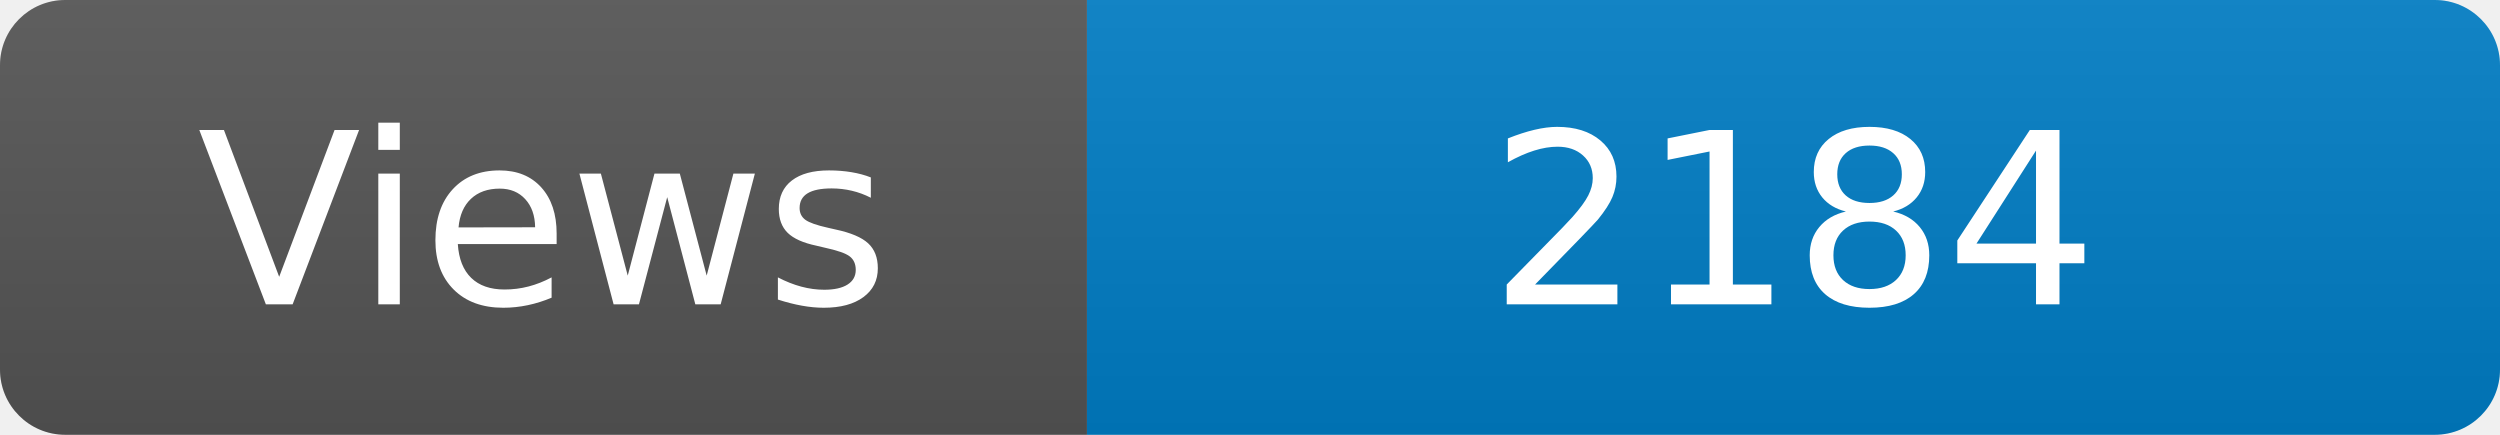
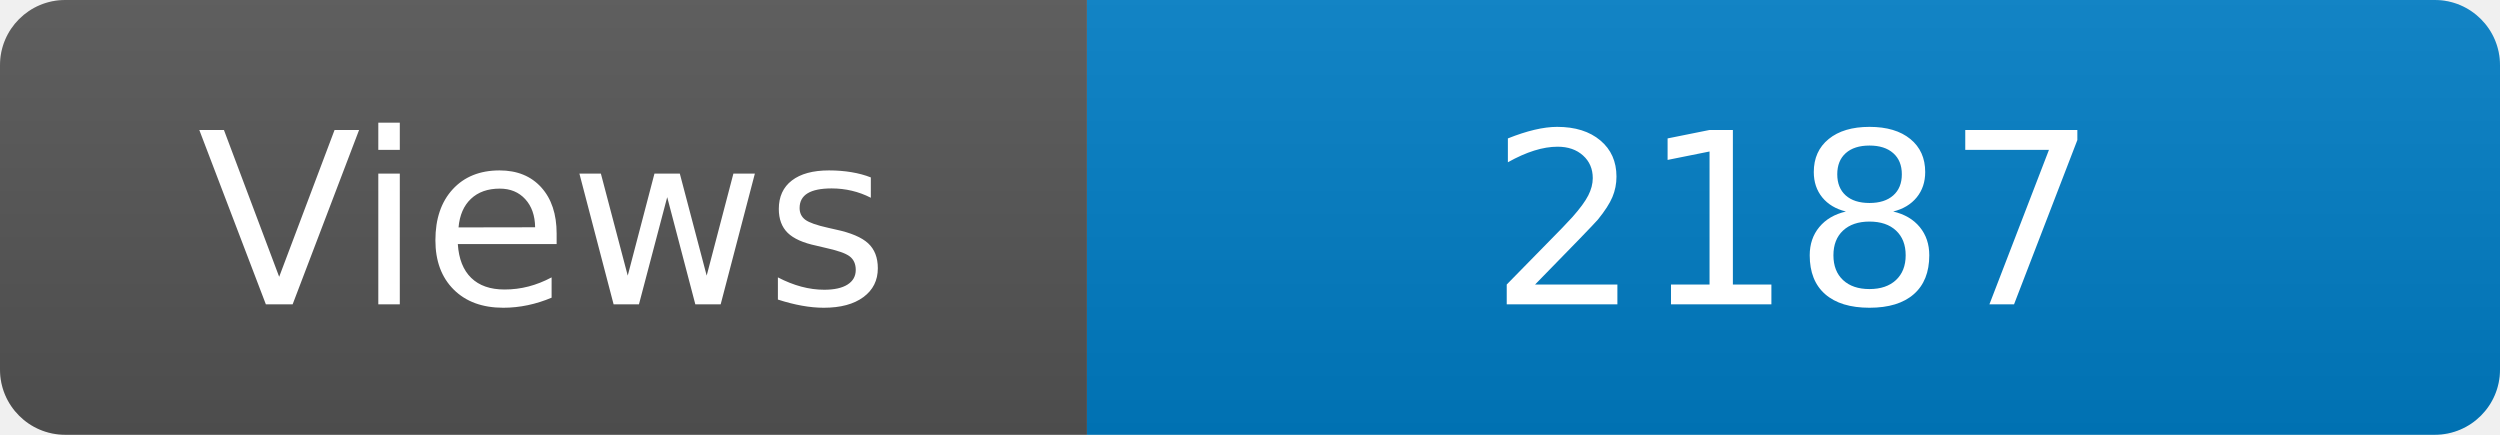
<svg xmlns="http://www.w3.org/2000/svg" width="115" height="20" role="img" aria-label="Maintained?: yes">
  <linearGradient id="s" x2="0" y2="100%">
    <stop offset="0" stop-color="#bbb" stop-opacity=".1" />
    <stop offset="1" stop-opacity=".1" />
  </linearGradient>
  <clipPath id="r">
    <rect width="115" height="20" rx="3" fill="#fff" />
  </clipPath>
  <g clip-path="url(#r)">
    <rect width="50" height="20" fill="#555" />
    <rect x="50" width="160" height="20" fill="#007ec6" />
    <rect width="115" height="20" fill="url(#s)" />
  </g>
  <g fill="#fff" text-anchor="middle" font-family="Verdana,Geneva,DejaVu Sans,sans-serif" font-size="110">
    <text x="250" y="140" transform="scale(.1)" fill="#fff">Views</text>
-     <text x="825" y="140" transform="scale(.1)" fill="#fff">2184</text>
+     <text x="825" y="140" transform="scale(.1)" fill="#fff">2187</text>
  </g>
</svg>
